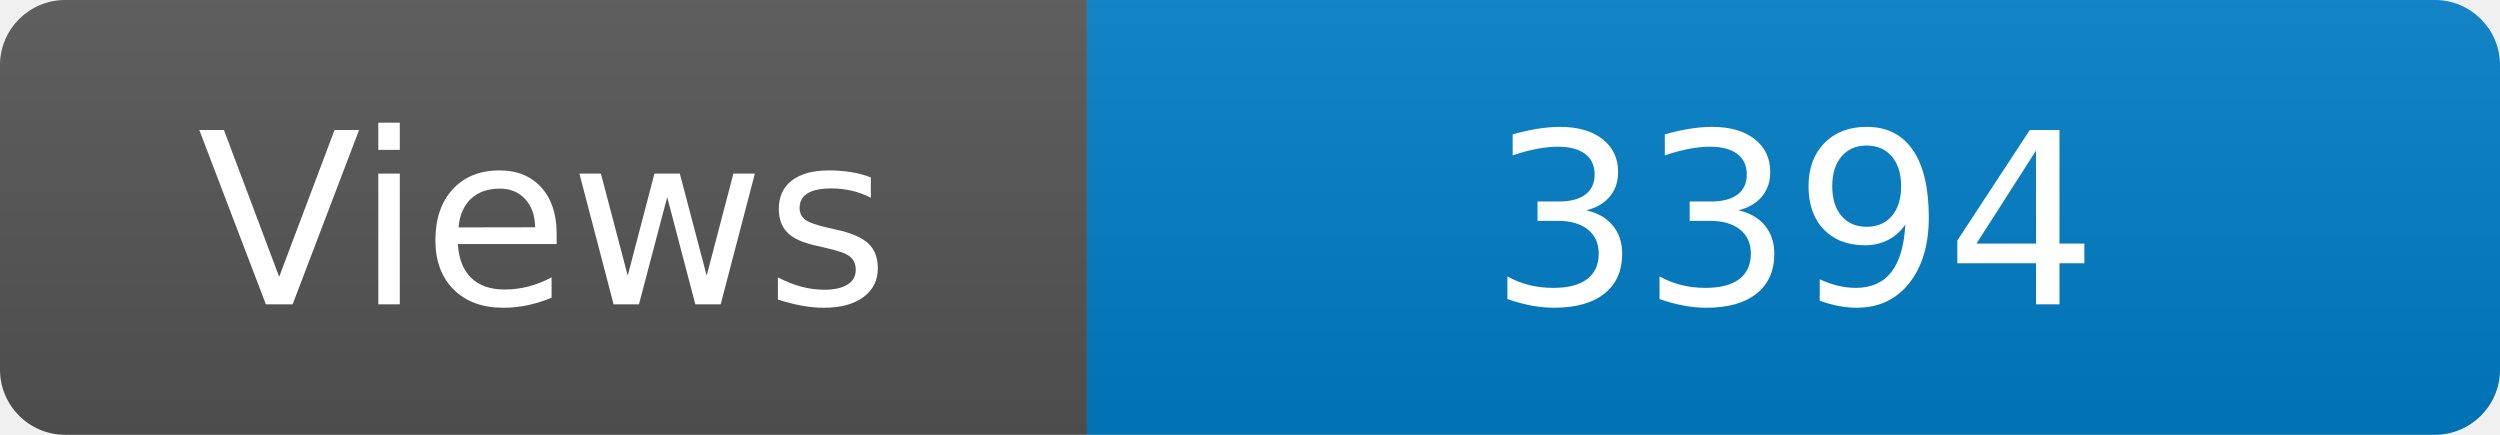
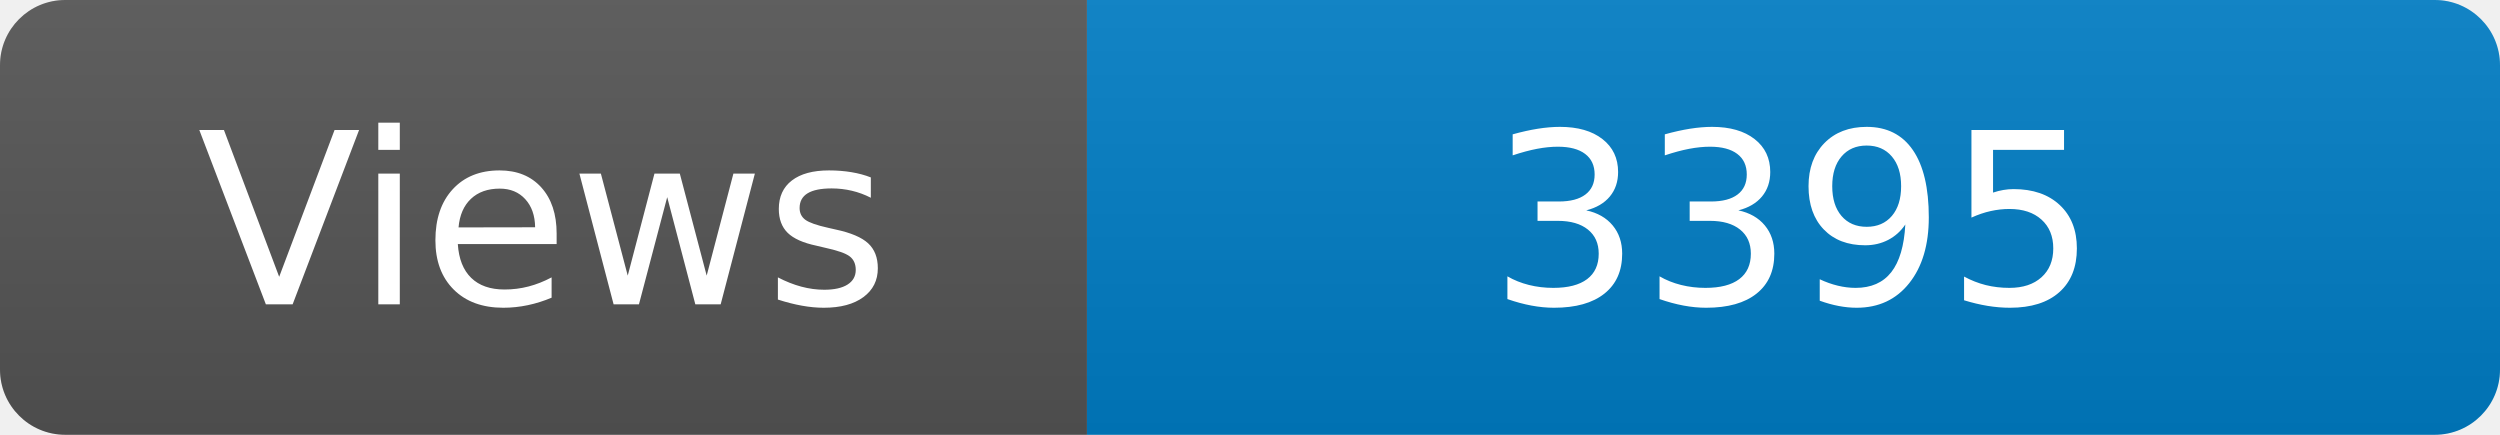
<svg xmlns="http://www.w3.org/2000/svg" width="115" height="20" role="img" aria-label="Maintained?: yes">
  <linearGradient id="s" x2="0" y2="100%">
    <stop offset="0" stop-color="#bbb" stop-opacity=".1" />
    <stop offset="1" stop-opacity=".1" />
  </linearGradient>
  <clipPath id="r">
    <rect width="115" height="20" rx="3" fill="#fff" />
  </clipPath>
  <g clip-path="url(#r)">
    <rect width="50" height="20" fill="#555" />
    <rect x="50" width="160" height="20" fill="#007ec6" />
    <rect width="115" height="20" fill="url(#s)" />
  </g>
  <g fill="#fff" text-anchor="middle" font-family="Verdana,Geneva,DejaVu Sans,sans-serif" font-size="110">
    <text x="250" y="140" transform="scale(.1)" fill="#fff">Views</text>
-     <text x="825" y="140" transform="scale(.1)" fill="#fff">3394</text>
+     <text x="825" y="140" transform="scale(.1)" fill="#fff">3395</text>
  </g>
</svg>
